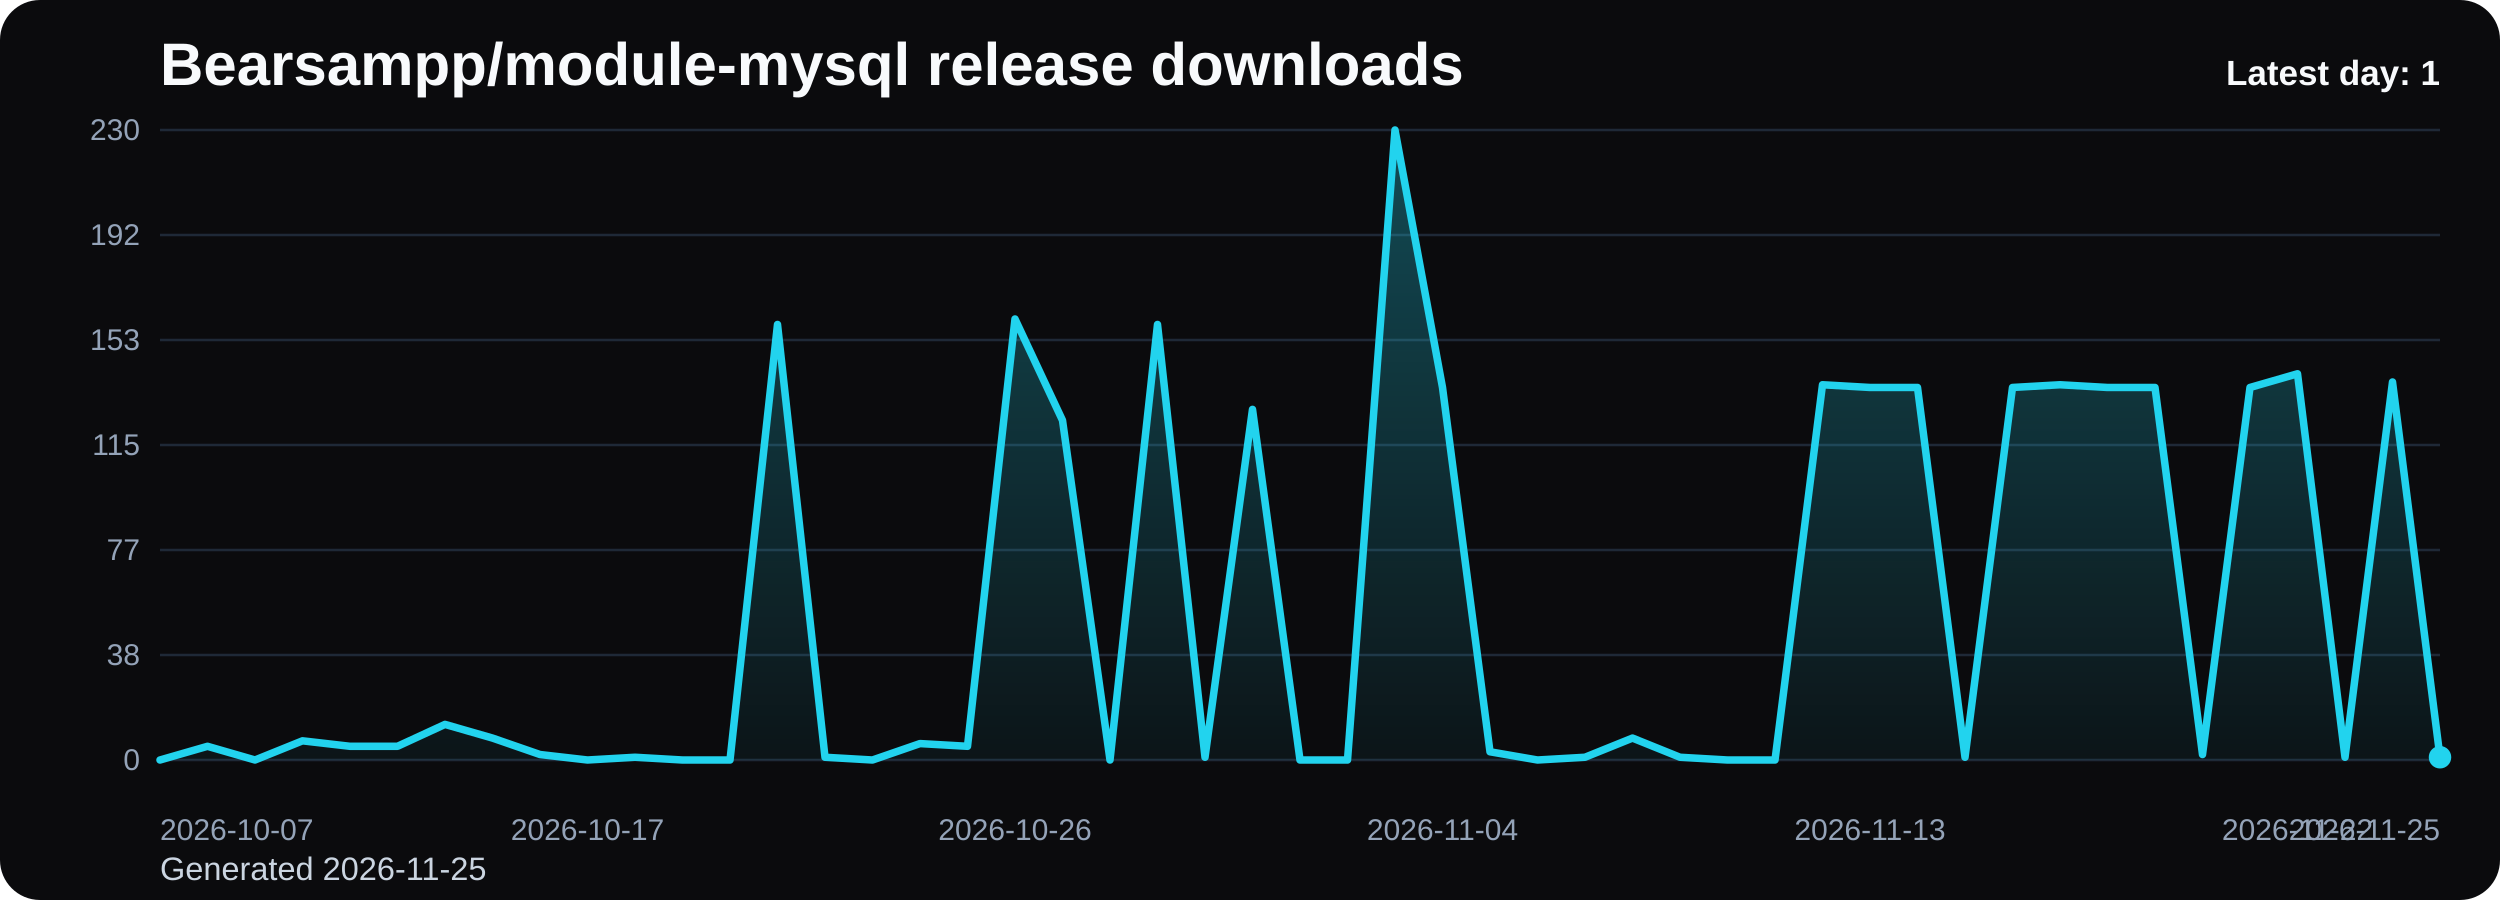
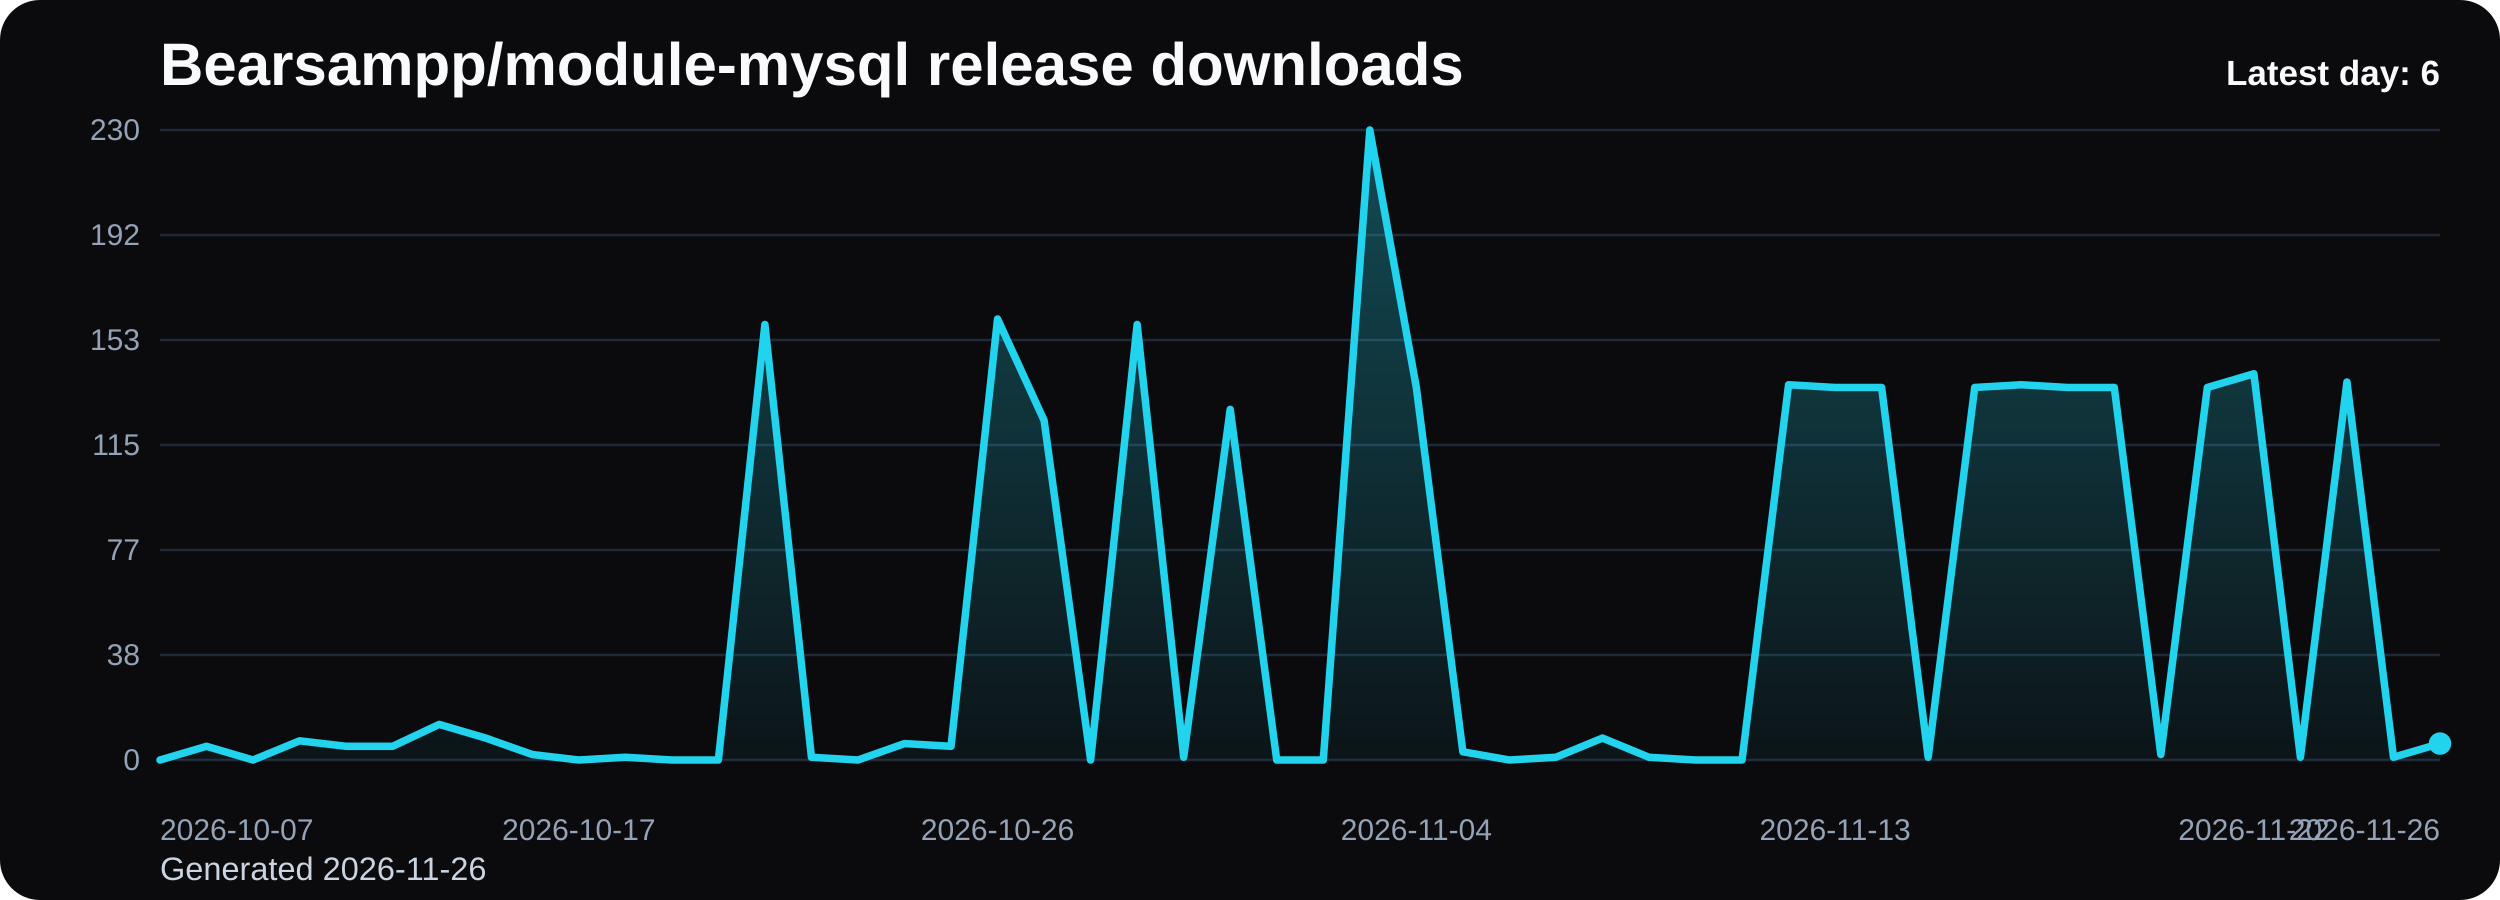
<svg xmlns="http://www.w3.org/2000/svg" viewBox="0 0 1000 360" role="img" aria-label="Bearsampp/module-mysql release downloads chart">
  <defs>
    <linearGradient id="fill-daily-black" x1="0" y1="0" x2="0" y2="1">
      <stop offset="0%" stop-color="#22d3ee" stop-opacity="0.32" />
      <stop offset="100%" stop-color="#22d3ee" stop-opacity="0.05" />
    </linearGradient>
    <style>
      .bg { fill: #0b0b0d; }
      .title { font: 700 24px Arial, sans-serif; fill: #f8fafc; }
      .sub { font: 400 13px Arial, sans-serif; fill: #cbd5e1; }
      .grid { stroke: #1f2937; stroke-width: 1; }
      .axis { font: 400 12px Arial, sans-serif; fill: #94a3b8; }
      .line { fill: none; stroke: #22d3ee; stroke-width: 3; stroke-linecap: round; stroke-linejoin: round; }
      .dot { fill: #22d3ee; }
      .value { font: 600 11px Arial, sans-serif; fill: #cbd5e1; }
      .latest { font: 700 14px Arial, sans-serif; fill: #f8fafc; }
    </style>
  </defs>
  <rect class="bg" x="0" y="0" width="1000" height="360" rx="16" />
  <text class="title" x="64" y="34">Bearsampp/module-mysql release downloads</text>
-   <text class="sub" x="64" y="352">Generated 2026-11-25</text>
+   <text class="sub" x="64" y="352">Generated 2026-11-26</text>
  <line x1="64" y1="52.00" x2="976" y2="52.00" class="grid" />
  <text x="56" y="56.00" text-anchor="end" class="axis">230</text>
  <line x1="64" y1="94.00" x2="976" y2="94.00" class="grid" />
  <text x="56" y="98.00" text-anchor="end" class="axis">192</text>
  <line x1="64" y1="136.00" x2="976" y2="136.00" class="grid" />
  <text x="56" y="140.00" text-anchor="end" class="axis">153</text>
  <line x1="64" y1="178.00" x2="976" y2="178.00" class="grid" />
  <text x="56" y="182.00" text-anchor="end" class="axis">115</text>
  <line x1="64" y1="220.00" x2="976" y2="220.00" class="grid" />
  <text x="56" y="224.00" text-anchor="end" class="axis">77</text>
  <line x1="64" y1="262.00" x2="976" y2="262.00" class="grid" />
  <text x="56" y="266.00" text-anchor="end" class="axis">38</text>
  <line x1="64" y1="304.00" x2="976" y2="304.00" class="grid" />
  <text x="56" y="308.00" text-anchor="end" class="axis">0</text>
-   <path d="M 64.00 304 L 64.00 304.00 L 83.00 298.52 L 102.00 304.00 L 121.00 296.33 L 140.00 298.52 L 159.00 298.52 L 178.00 289.76 L 197.00 295.23 L 216.00 301.81 L 235.00 304.00 L 254.00 302.90 L 273.00 304.00 L 292.00 304.00 L 311.00 129.79 L 330.00 302.90 L 349.00 304.00 L 368.00 297.43 L 387.00 298.52 L 406.00 127.60 L 425.00 168.14 L 444.00 304.00 L 463.00 129.79 L 482.00 302.90 L 501.00 163.76 L 520.00 304.00 L 539.00 304.00 L 558.00 52.00 L 577.00 154.99 L 596.00 300.71 L 615.00 304.00 L 634.00 302.90 L 653.00 295.23 L 672.00 302.90 L 691.00 304.00 L 710.00 304.00 L 729.00 153.90 L 748.00 154.99 L 767.00 154.99 L 786.00 302.90 L 805.00 154.99 L 824.00 153.90 L 843.00 154.99 L 862.00 154.99 L 881.00 301.81 L 900.00 154.99 L 919.00 149.51 L 938.00 302.90 L 957.00 152.80 L 976.00 302.90 L 976.00 304 Z" fill="url(#fill-daily-black)" />
-   <polyline class="line" points="64.00,304.00 83.00,298.52 102.00,304.00 121.00,296.33 140.00,298.52 159.00,298.52 178.00,289.76 197.00,295.23 216.00,301.81 235.00,304.00 254.00,302.90 273.00,304.00 292.00,304.00 311.00,129.79 330.00,302.90 349.00,304.00 368.00,297.43 387.00,298.52 406.00,127.60 425.00,168.14 444.00,304.00 463.00,129.79 482.00,302.90 501.00,163.76 520.00,304.00 539.00,304.00 558.00,52.00 577.00,154.99 596.00,300.71 615.00,304.00 634.00,302.90 653.00,295.23 672.00,302.90 691.00,304.00 710.00,304.00 729.00,153.90 748.00,154.99 767.00,154.99 786.00,302.90 805.00,154.99 824.00,153.90 843.00,154.99 862.00,154.99 881.00,301.81 900.00,154.99 919.00,149.51 938.00,302.90 957.00,152.80 976.00,302.90" />
-   <circle class="dot" cx="976.00" cy="302.90" r="4.5" />
+   <path d="M 64.00 304 L 64.00 304.00 L 82.61 298.52 L 101.22 304.00 L 119.84 296.33 L 138.45 298.52 L 157.06 298.52 L 175.67 289.76 L 194.29 295.23 L 212.90 301.81 L 231.51 304.00 L 250.12 302.90 L 268.73 304.00 L 287.35 304.00 L 305.96 129.79 L 324.57 302.90 L 343.18 304.00 L 361.80 297.43 L 380.41 298.52 L 399.02 127.60 L 417.63 168.14 L 436.24 304.00 L 454.86 129.79 L 473.47 302.90 L 492.08 163.76 L 510.69 304.00 L 529.31 304.00 L 547.92 52.00 L 566.53 154.99 L 585.14 300.71 L 603.76 304.00 L 622.37 302.90 L 640.98 295.23 L 659.59 302.90 L 678.20 304.00 L 696.82 304.00 L 715.43 153.90 L 734.04 154.99 L 752.65 154.99 L 771.27 302.90 L 789.88 154.99 L 808.49 153.90 L 827.10 154.99 L 845.71 154.99 L 864.33 301.81 L 882.94 154.99 L 901.55 149.51 L 920.16 302.90 L 938.78 152.80 L 957.39 302.90 L 976.00 297.43 L 976.00 304 Z" fill="url(#fill-daily-black)" />
+   <polyline class="line" points="64.00,304.00 82.61,298.52 101.22,304.00 119.84,296.33 138.45,298.52 157.06,298.52 175.67,289.76 194.29,295.23 212.90,301.81 231.51,304.00 250.12,302.90 268.73,304.00 287.35,304.00 305.96,129.79 324.57,302.90 343.18,304.00 361.80,297.43 380.41,298.52 399.02,127.60 417.63,168.14 436.24,304.00 454.86,129.79 473.47,302.90 492.08,163.76 510.69,304.00 529.31,304.00 547.92,52.00 566.53,154.99 585.14,300.71 603.76,304.00 622.37,302.90 640.98,295.23 659.59,302.90 678.20,304.00 696.82,304.00 715.43,153.90 734.04,154.99 752.65,154.99 771.27,302.90 789.88,154.99 808.49,153.90 827.10,154.99 845.71,154.99 864.33,301.81 882.94,154.99 901.55,149.51 920.16,302.90 938.78,152.80 957.39,302.90 976.00,297.43" />
+   <circle class="dot" cx="976.00" cy="297.43" r="4.5" />
  <text class="axis" x="64.00" y="336" text-anchor="start">2026-10-07</text>
-   <text class="axis" x="235.00" y="336" text-anchor="middle">2026-10-17</text>
-   <text class="axis" x="406.00" y="336" text-anchor="middle">2026-10-26</text>
-   <text class="axis" x="577.00" y="336" text-anchor="middle">2026-11-04</text>
-   <text class="axis" x="748.00" y="336" text-anchor="middle">2026-11-13</text>
-   <text class="axis" x="919.00" y="336" text-anchor="middle">2026-11-22</text>
-   <text class="axis" x="976.00" y="336" text-anchor="end">2026-11-25</text>
-   <text class="latest" x="976" y="34" text-anchor="end">Latest day: 1</text>
+   <text class="axis" x="231.51" y="336" text-anchor="middle">2026-10-17</text>
+   <text class="axis" x="399.02" y="336" text-anchor="middle">2026-10-26</text>
+   <text class="axis" x="566.53" y="336" text-anchor="middle">2026-11-04</text>
+   <text class="axis" x="734.04" y="336" text-anchor="middle">2026-11-13</text>
+   <text class="axis" x="901.55" y="336" text-anchor="middle">2026-11-22</text>
+   <text class="axis" x="976.00" y="336" text-anchor="end">2026-11-26</text>
+   <text class="latest" x="976" y="34" text-anchor="end">Latest day: 6</text>
</svg>
